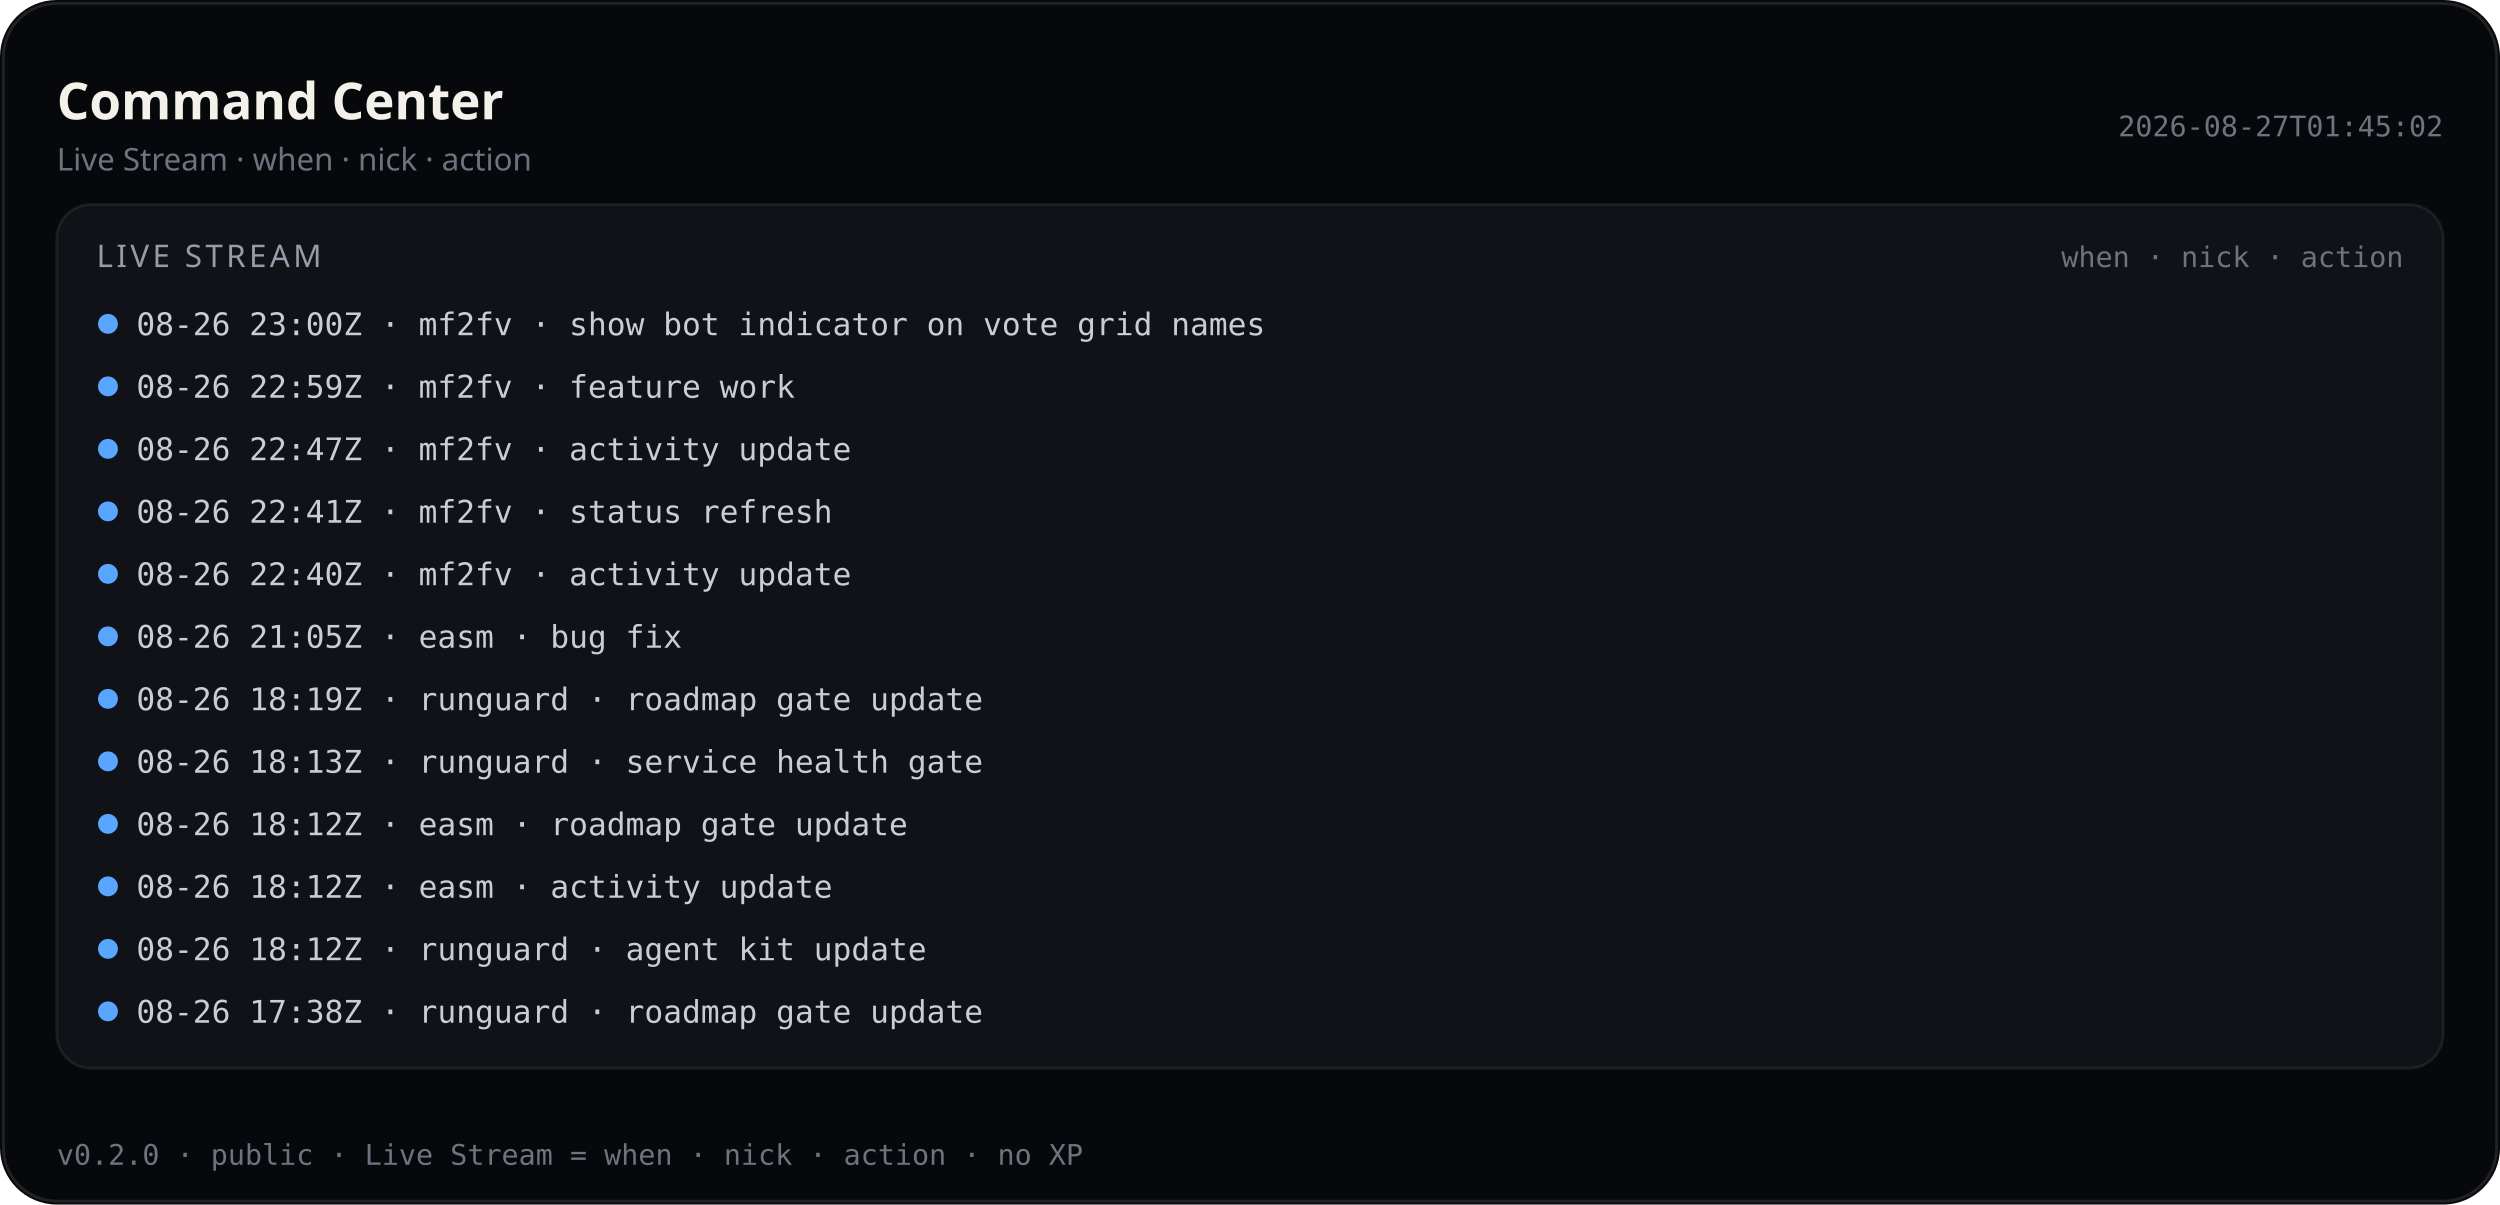
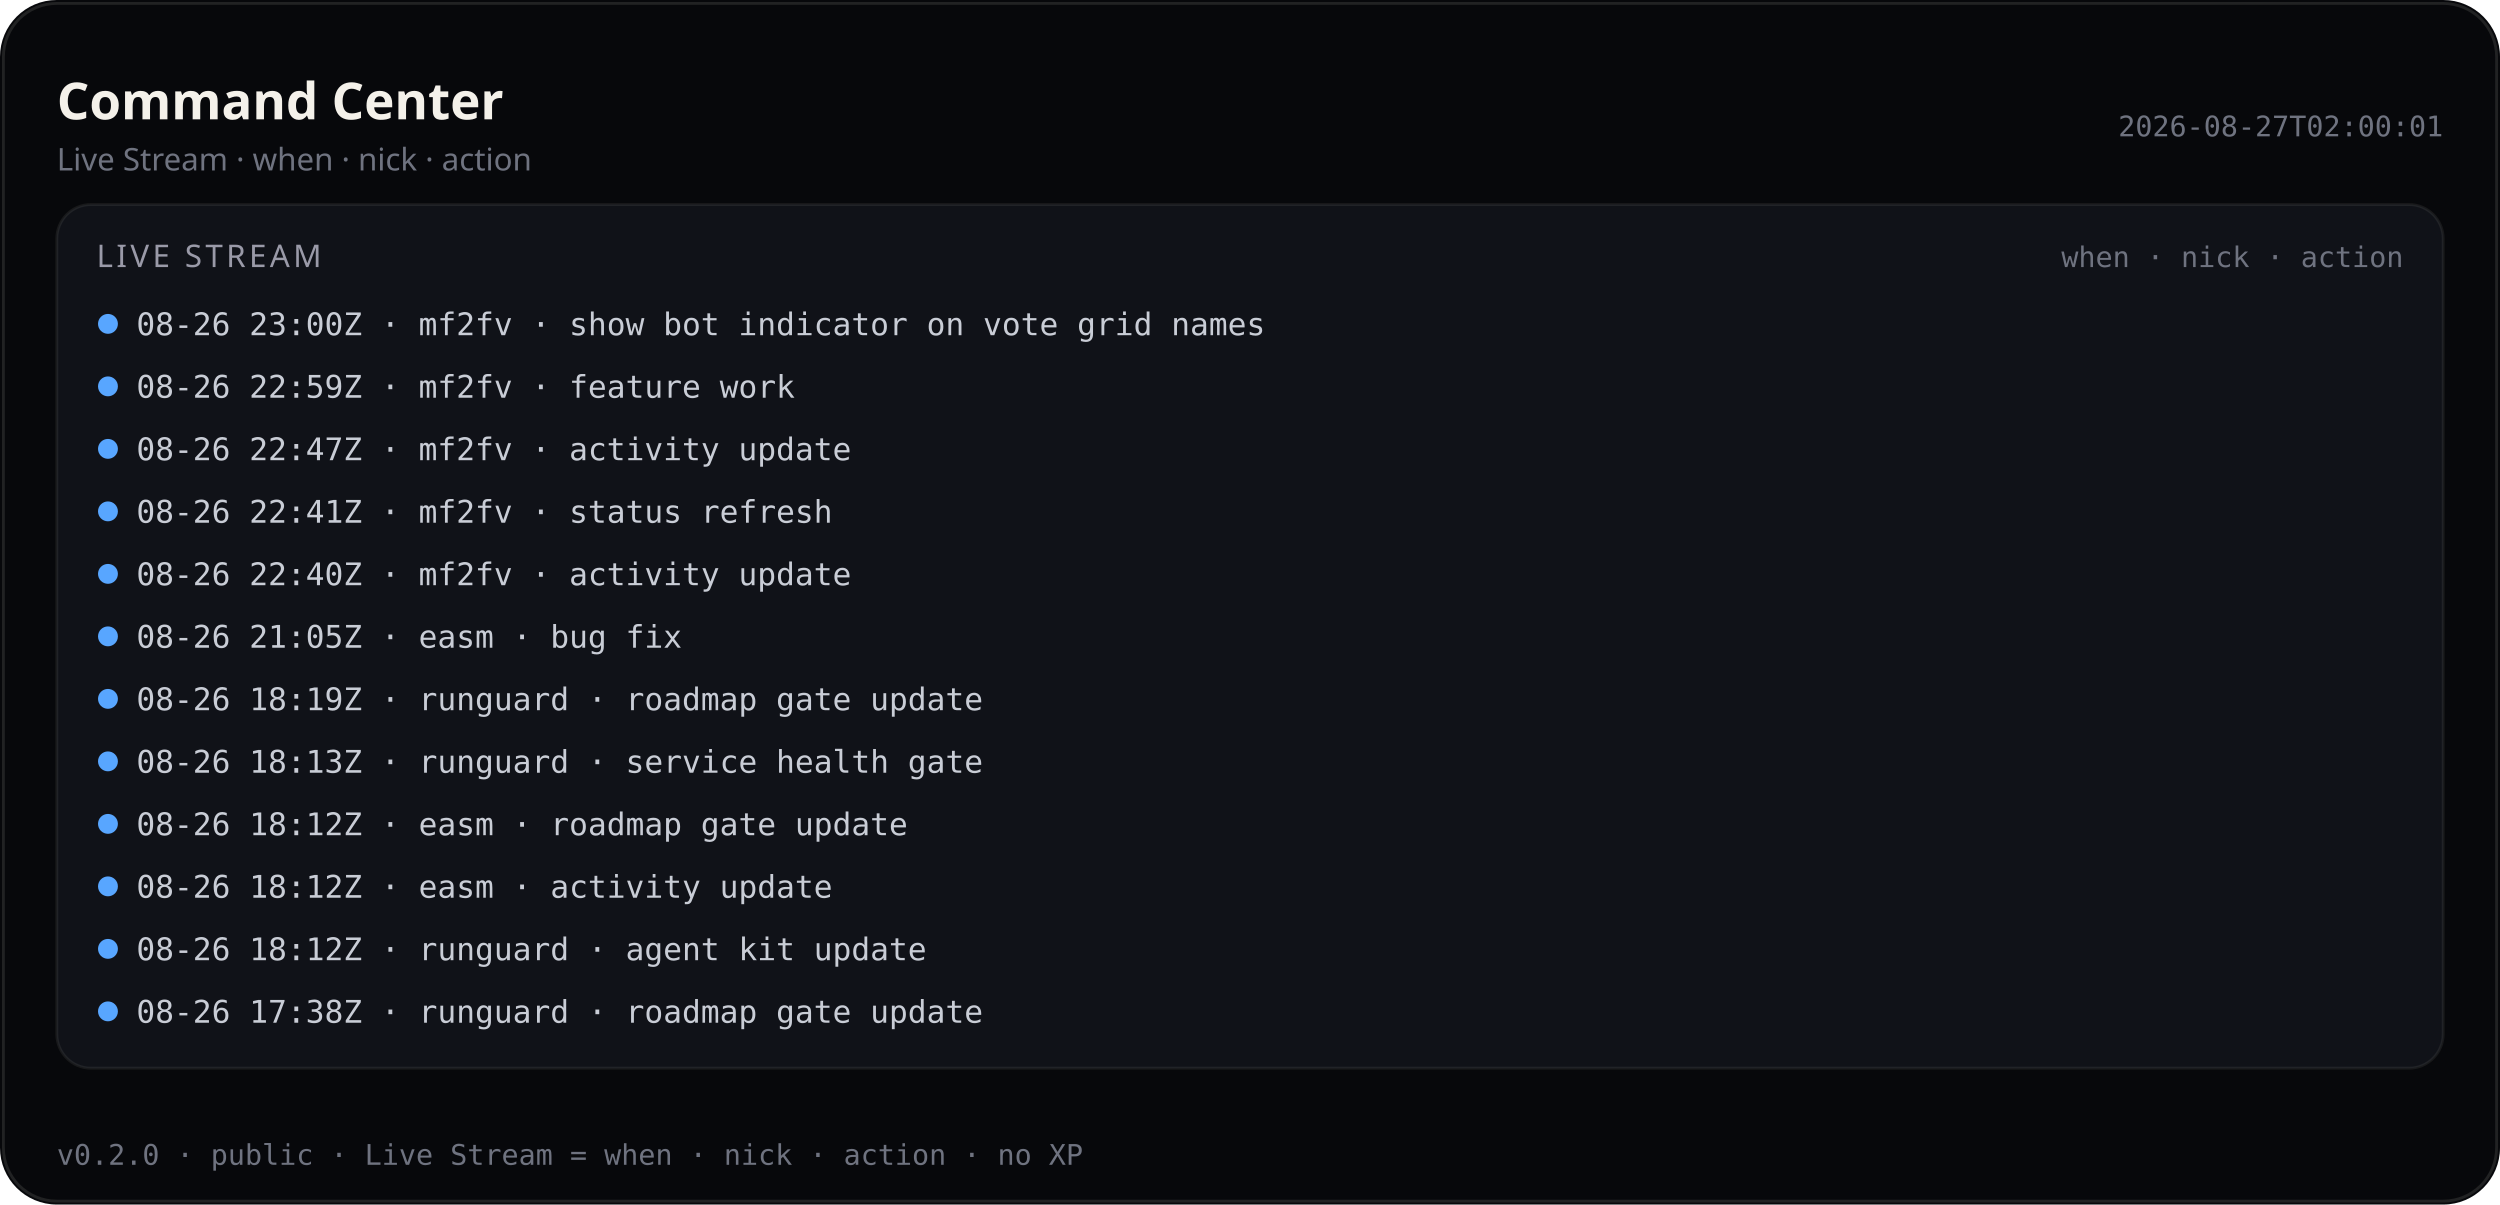
<svg xmlns="http://www.w3.org/2000/svg" viewBox="0 0 880 424" width="880" height="424" role="img" aria-label="Command Center — Live Stream (public)">
  <rect width="880" height="424" rx="20" fill="#07080b" />
  <rect x="1.2" y="1.2" width="877.6" height="421.6" rx="18.8" fill="none" stroke="rgba(232,228,214,0.12)" />
  <text x="20" y="42" fill="#f4f1ea" font-size="18" font-family="ui-sans-serif, system-ui, sans-serif" font-weight="600">Command Center</text>
  <text x="20" y="60" fill="#6f7380" font-size="11" font-family="ui-sans-serif, system-ui, sans-serif">Live Stream · when · nick · action</text>
-   <text x="860" y="48" fill="#6f7380" font-size="10" text-anchor="end" font-family="ui-monospace, SFMono-Regular, monospace">2026-08-27T01:45:02</text>
+   <text x="860" y="48" fill="#6f7380" font-size="10" text-anchor="end" font-family="ui-monospace, SFMono-Regular, monospace">2026-08-27T02:00:01</text>
  <rect x="20" y="72" width="840" height="304" rx="12" fill="#101218" stroke="rgba(232,228,214,0.08)" />
  <text x="34" y="94" fill="#9a9aa8" font-size="11" font-family="ui-sans-serif, system-ui, sans-serif" letter-spacing="1.2">LIVE STREAM</text>
  <text x="846" y="94" fill="#6f7380" font-size="10" text-anchor="end" font-family="ui-monospace, SFMono-Regular, monospace">when · nick · action</text>
  <defs>
    <clipPath id="live-stream-clip-pub">
      <rect x="20" y="72" width="840" height="304" />
    </clipPath>
  </defs>
  <g clip-path="url(#live-stream-clip-pub)">
    <circle cx="38" cy="114" r="3.5" fill="#58a6ff" />
    <text x="48" y="118" fill="#c9cdd6" font-size="11" font-family="ui-monospace, SFMono-Regular, monospace">08-26 23:00Z · mf2fv · show bot indicator on vote grid names</text>
    <circle cx="38" cy="136" r="3.5" fill="#58a6ff" />
    <text x="48" y="140" fill="#c9cdd6" font-size="11" font-family="ui-monospace, SFMono-Regular, monospace">08-26 22:59Z · mf2fv · feature work</text>
    <circle cx="38" cy="158" r="3.5" fill="#58a6ff" />
    <text x="48" y="162" fill="#c9cdd6" font-size="11" font-family="ui-monospace, SFMono-Regular, monospace">08-26 22:47Z · mf2fv · activity update</text>
    <circle cx="38" cy="180" r="3.5" fill="#58a6ff" />
    <text x="48" y="184" fill="#c9cdd6" font-size="11" font-family="ui-monospace, SFMono-Regular, monospace">08-26 22:41Z · mf2fv · status refresh</text>
    <circle cx="38" cy="202" r="3.5" fill="#58a6ff" />
    <text x="48" y="206" fill="#c9cdd6" font-size="11" font-family="ui-monospace, SFMono-Regular, monospace">08-26 22:40Z · mf2fv · activity update</text>
    <circle cx="38" cy="224" r="3.5" fill="#58a6ff" />
    <text x="48" y="228" fill="#c9cdd6" font-size="11" font-family="ui-monospace, SFMono-Regular, monospace">08-26 21:05Z · easm · bug fix</text>
    <circle cx="38" cy="246" r="3.5" fill="#58a6ff" />
    <text x="48" y="250" fill="#c9cdd6" font-size="11" font-family="ui-monospace, SFMono-Regular, monospace">08-26 18:19Z · runguard · roadmap gate update</text>
    <circle cx="38" cy="268" r="3.5" fill="#58a6ff" />
    <text x="48" y="272" fill="#c9cdd6" font-size="11" font-family="ui-monospace, SFMono-Regular, monospace">08-26 18:13Z · runguard · service health gate</text>
    <circle cx="38" cy="290" r="3.5" fill="#58a6ff" />
    <text x="48" y="294" fill="#c9cdd6" font-size="11" font-family="ui-monospace, SFMono-Regular, monospace">08-26 18:12Z · easm · roadmap gate update</text>
    <circle cx="38" cy="312" r="3.5" fill="#58a6ff" />
    <text x="48" y="316" fill="#c9cdd6" font-size="11" font-family="ui-monospace, SFMono-Regular, monospace">08-26 18:12Z · easm · activity update</text>
    <circle cx="38" cy="334" r="3.5" fill="#58a6ff" />
    <text x="48" y="338" fill="#c9cdd6" font-size="11" font-family="ui-monospace, SFMono-Regular, monospace">08-26 18:12Z · runguard · agent kit update</text>
    <circle cx="38" cy="356" r="3.5" fill="#58a6ff" />
    <text x="48" y="360" fill="#c9cdd6" font-size="11" font-family="ui-monospace, SFMono-Regular, monospace">08-26 17:38Z · runguard · roadmap gate update</text>
  </g>
  <text x="20" y="410" fill="#6f7380" font-size="10" font-family="ui-monospace, SFMono-Regular, monospace">v0.2.0 · public · Live Stream = when · nick · action · no XP</text>
</svg>
